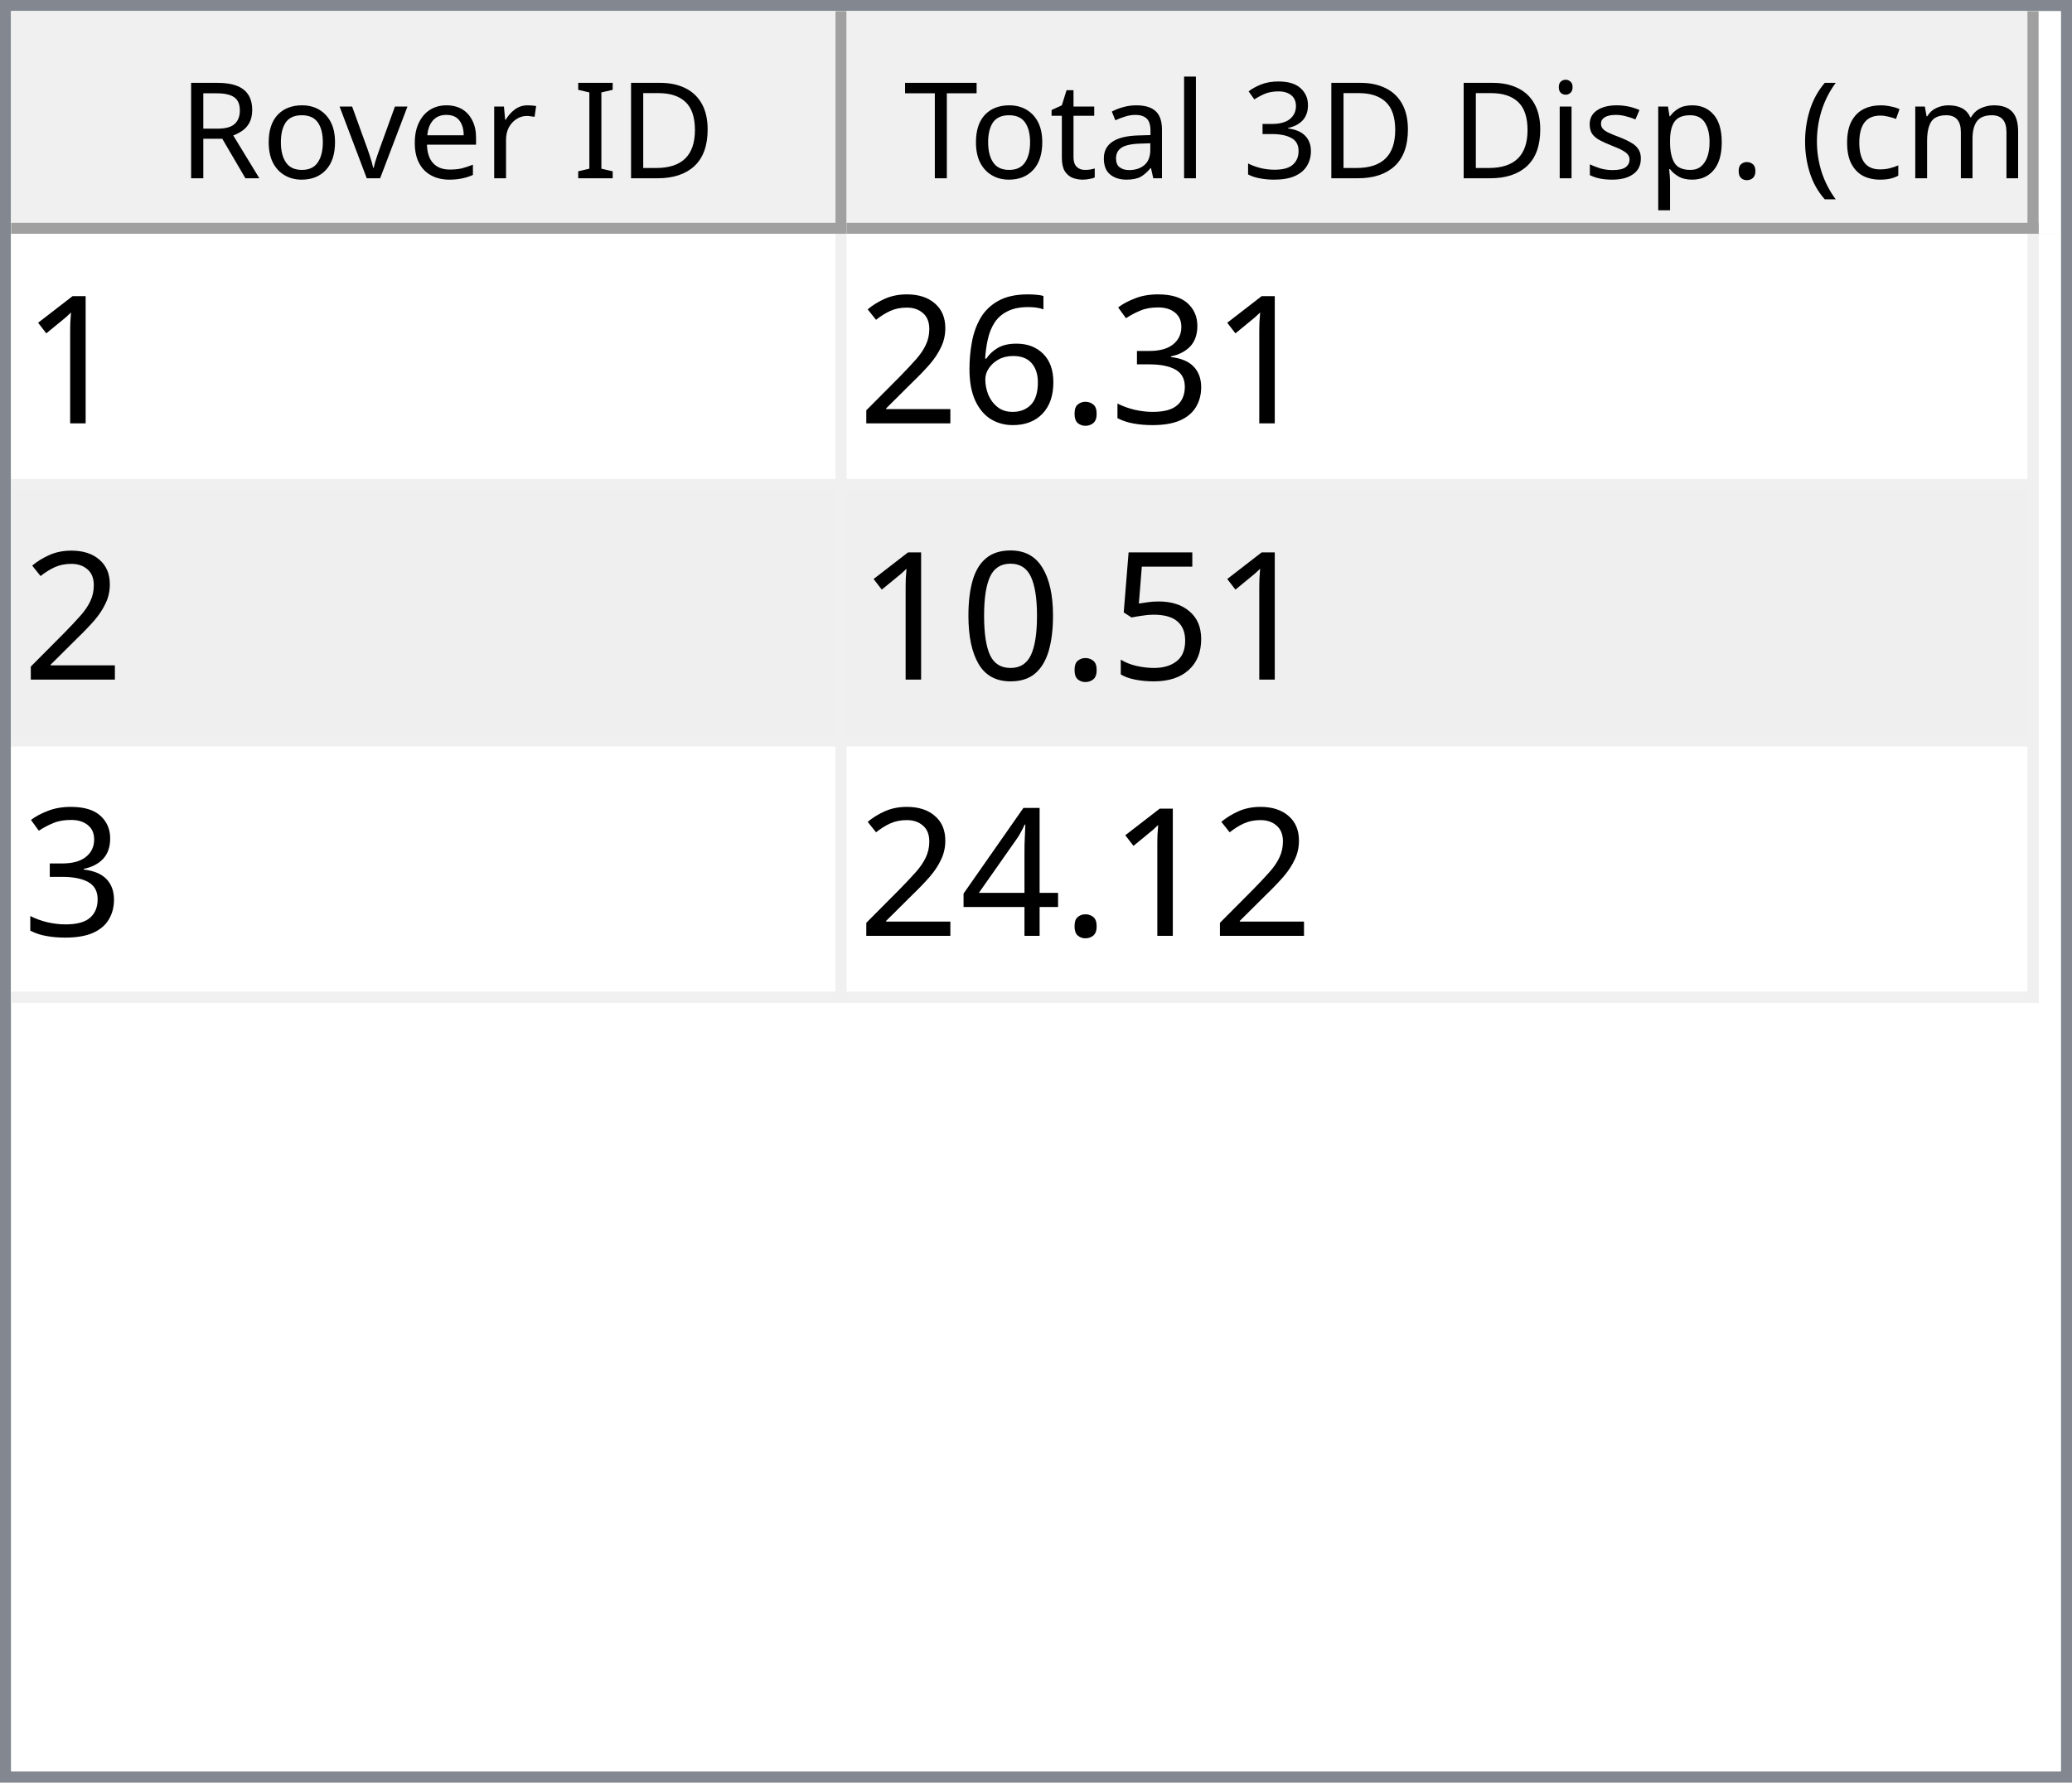
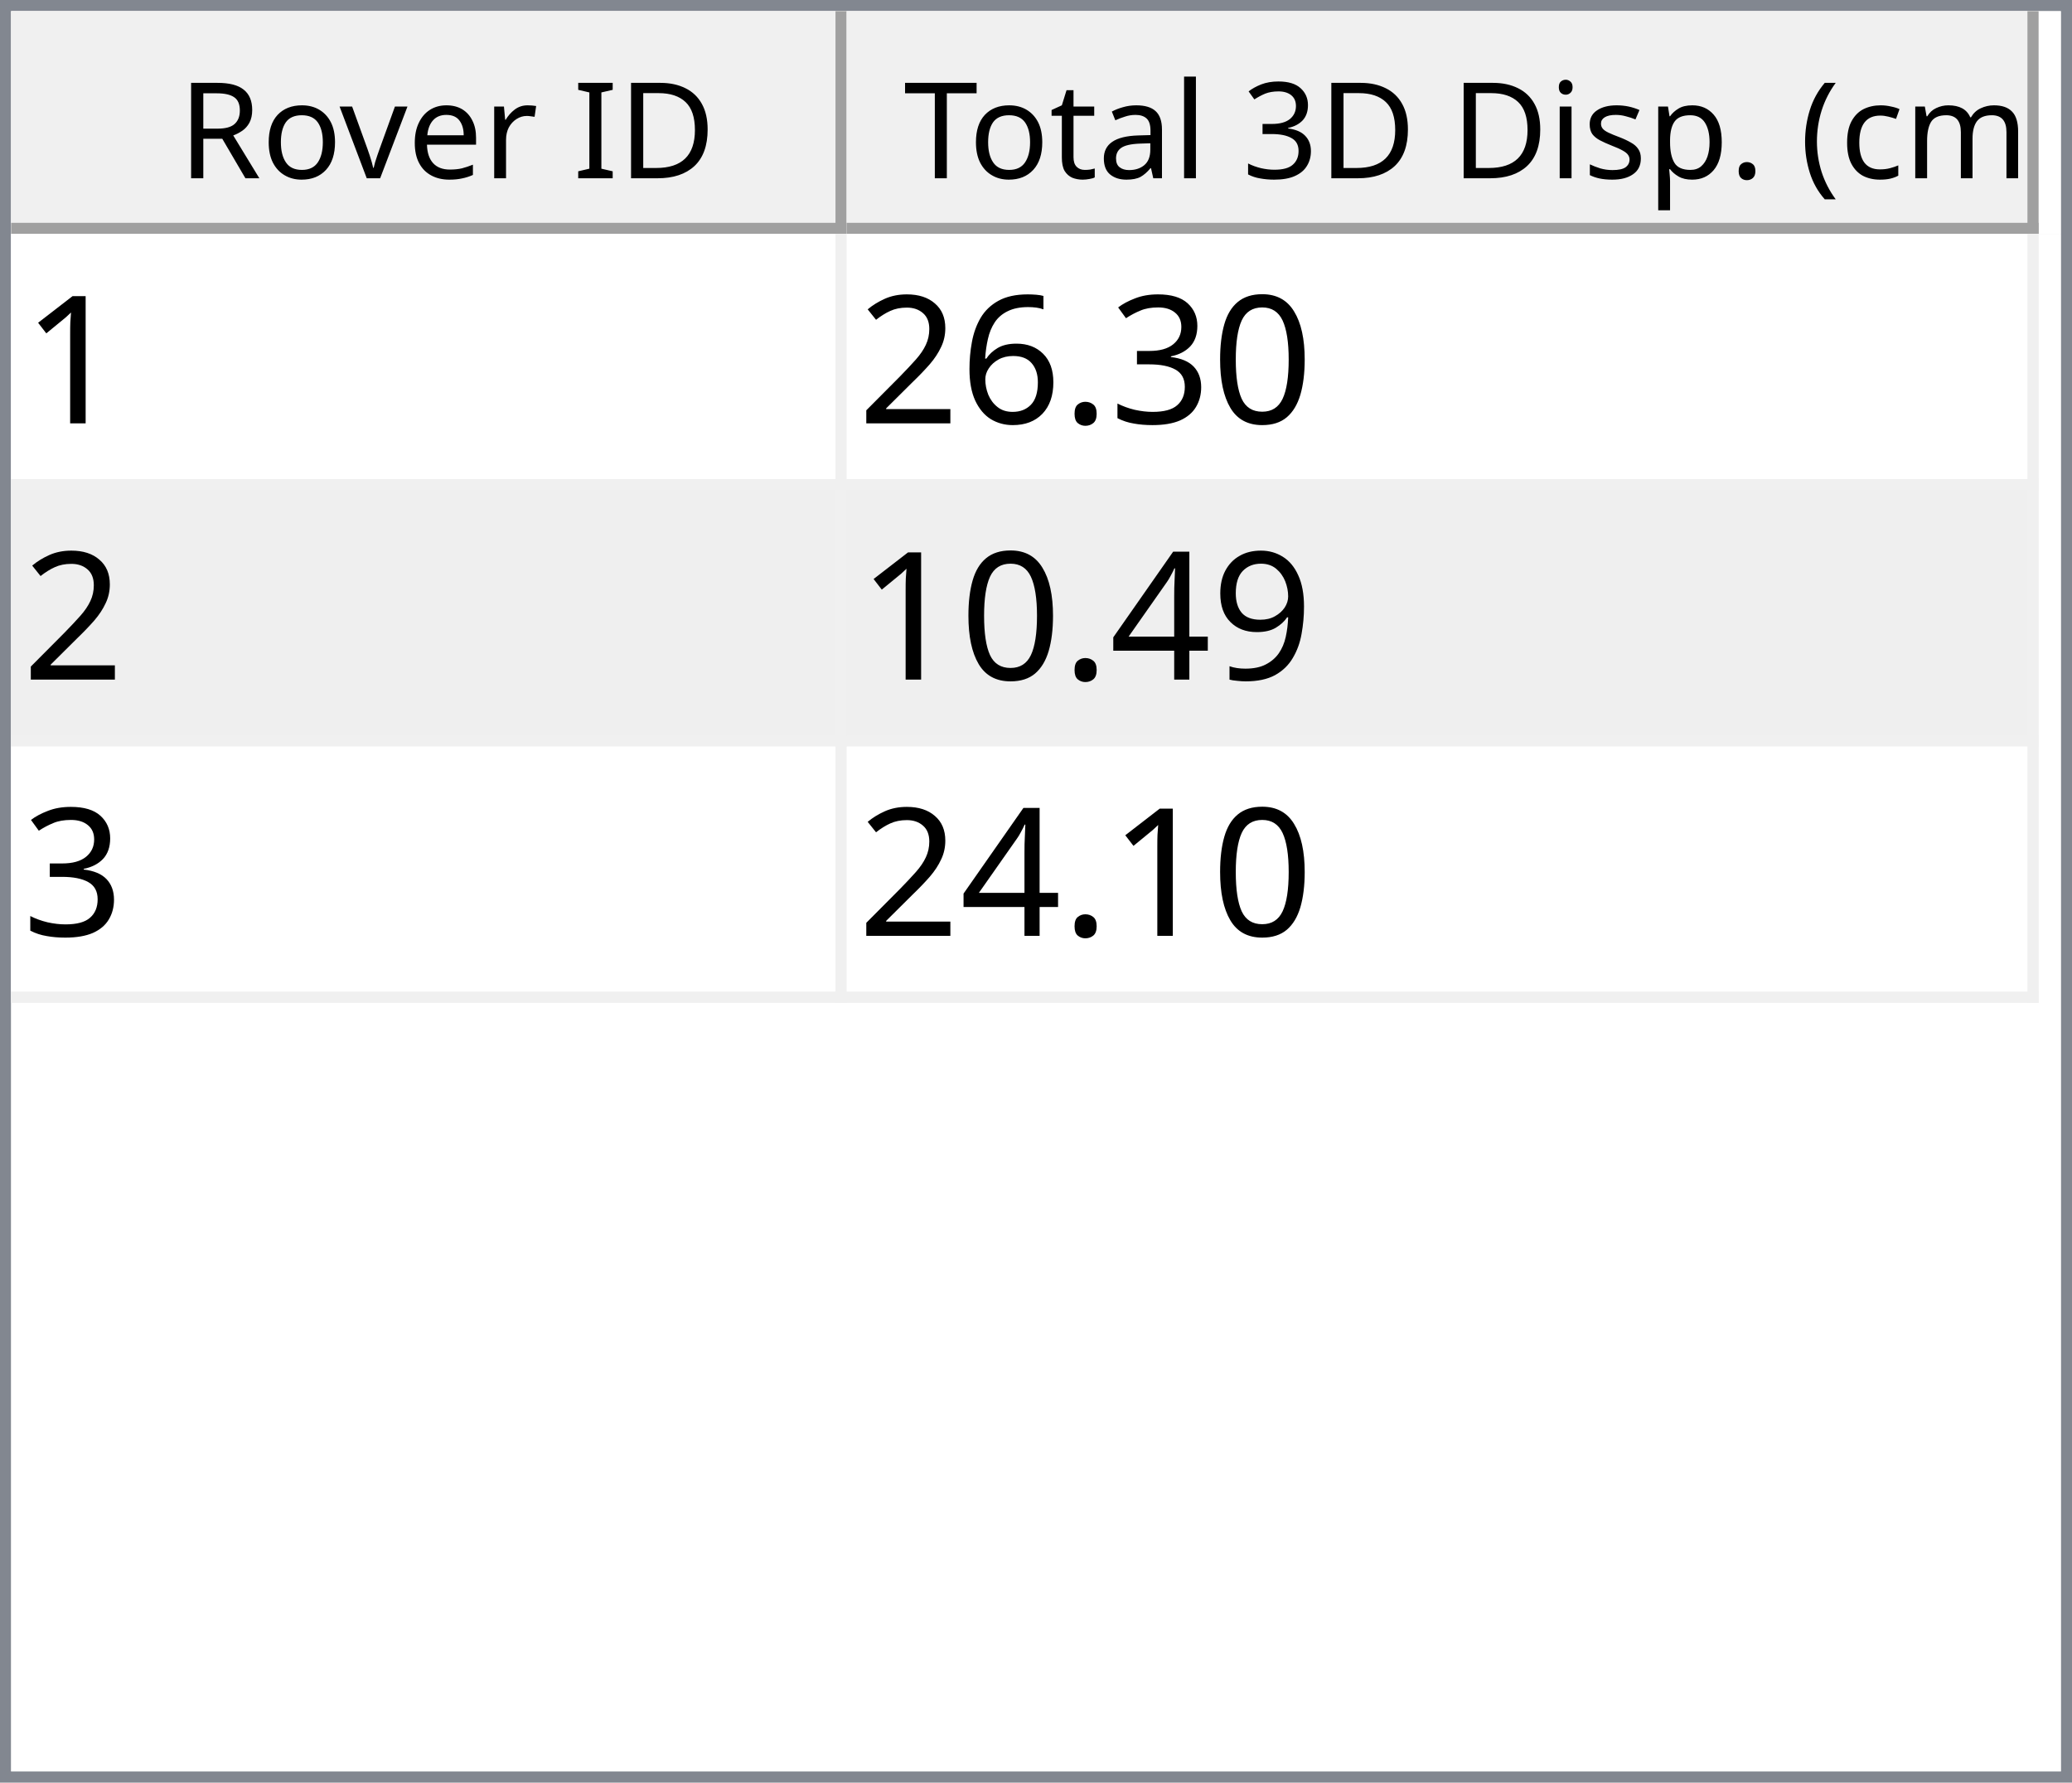
<svg xmlns="http://www.w3.org/2000/svg" style="fill-opacity:1; color-rendering:auto; color-interpolation:auto; text-rendering:auto; stroke:black; stroke-linecap:square; stroke-miterlimit:10; shape-rendering:auto; stroke-opacity:1; fill:black; stroke-dasharray:none; font-weight:normal; stroke-width:1; font-family:'Dialog'; font-style:normal; stroke-linejoin:miter; font-size:12px; stroke-dashoffset:0; image-rendering:auto;" width="186" height="160">
  <defs id="genericDefs" />
  <g>
    <defs id="defs1">
      <clipPath clipPathUnits="userSpaceOnUse" id="clipPath1">
        <path d="M0 0 L186 0 L186 160 L0 160 L0 0 Z" />
      </clipPath>
      <clipPath clipPathUnits="userSpaceOnUse" id="clipPath2">
        <path d="M0 0 L0 160 L186 160 L186 0 Z" />
      </clipPath>
      <clipPath clipPathUnits="userSpaceOnUse" id="clipPath3">
        <path d="M0 0 L0 20 L184 20 L184 0 Z" />
      </clipPath>
      <clipPath clipPathUnits="userSpaceOnUse" id="clipPath4">
        <path d="M0 0 L0 20 L75 20 L75 0 Z" />
      </clipPath>
      <clipPath clipPathUnits="userSpaceOnUse" id="clipPath5">
        <path d="M1 1 L1 19 L74 19 L74 1 Z" />
      </clipPath>
      <clipPath clipPathUnits="userSpaceOnUse" id="clipPath6">
        <path d="M0 0 L0 18 L73 18 L73 0 Z" />
      </clipPath>
      <clipPath clipPathUnits="userSpaceOnUse" id="clipPath7">
        <path d="M-0.5 -0.5 L-0.5 19.5 L74.5 19.5 L74.5 -0.5 Z" />
      </clipPath>
      <clipPath clipPathUnits="userSpaceOnUse" id="clipPath8">
        <path d="M0 0 L0 20 L107 20 L107 0 Z" />
      </clipPath>
      <clipPath clipPathUnits="userSpaceOnUse" id="clipPath9">
        <path d="M1 1 L1 19 L106 19 L106 1 Z" />
      </clipPath>
      <clipPath clipPathUnits="userSpaceOnUse" id="clipPath10">
        <path d="M0 0 L0 18 L105 18 L105 0 Z" />
      </clipPath>
      <clipPath clipPathUnits="userSpaceOnUse" id="clipPath11">
        <path d="M-0.5 -0.5 L-0.5 19.5 L106.5 19.5 L106.5 -0.5 Z" />
      </clipPath>
      <clipPath clipPathUnits="userSpaceOnUse" id="clipPath12">
        <path d="M0 0 L0 138 L184 138 L184 0 Z" />
      </clipPath>
      <clipPath clipPathUnits="userSpaceOnUse" id="clipPath13">
        <path d="M0 0 L0 69 L182 69 L182 0 Z" />
      </clipPath>
      <clipPath clipPathUnits="userSpaceOnUse" id="clipPath14">
        <path d="M-0.5 -0.5 L-0.5 68.5 L181.5 68.5 L181.5 -0.5 Z" />
      </clipPath>
      <clipPath clipPathUnits="userSpaceOnUse" id="clipPath15">
        <path d="M0 0 L0 22 L74 22 L74 0 Z" />
      </clipPath>
      <clipPath clipPathUnits="userSpaceOnUse" id="clipPath16">
        <path d="M0 0 L0 22 L106 22 L106 0 Z" />
      </clipPath>
      <font horiz-adv-x="64.551" id="font1">
        <font-face ascent="107.91" descent="25.098" units-per-em="100" style="font-style:normal; font-family:Segoe UI; font-weight:normal;" />
        <missing-glyph horiz-adv-x="64.551" d="M8.109 0 L8.109 68.266 L56.453 68.266 L56.453 0 L8.109 0 ZM15.328 7.234 L49.219 7.234 L49.219 61.031 L15.328 61.031 L15.328 7.234 Z" />
        <glyph unicode="D" horiz-adv-x="70.117" d="M9.188 0 L9.188 70.016 L28.516 70.016 Q65.531 70.016 65.531 35.891 Q65.531 19.672 55.25 9.836 Q44.969 0 27.734 0 L9.188 0 ZM17.391 62.594 L17.391 7.422 L27.828 7.422 Q41.609 7.422 49.273 14.797 Q56.938 22.172 56.938 35.688 Q56.938 62.594 28.328 62.594 L17.391 62.594 Z" />
        <glyph unicode="I" horiz-adv-x="26.611" d="M17.391 0 L9.188 0 L9.188 70.016 L17.391 70.016 L17.391 0 Z" />
        <glyph unicode=" " horiz-adv-x="27.393" d="" />
        <glyph unicode="r" horiz-adv-x="34.766" d="M34.188 41.891 Q32.078 43.5 28.125 43.5 Q23 43.5 19.555 38.672 Q16.109 33.844 16.109 25.484 L16.109 0 L8.109 0 L8.109 50 L16.109 50 L16.109 39.703 L16.312 39.703 Q18.016 44.969 21.531 47.922 Q25.047 50.875 29.391 50.875 Q32.516 50.875 34.188 50.203 L34.188 41.891 Z" />
        <glyph unicode="e" horiz-adv-x="52.295" d="M48.297 23 L12.984 23 Q13.188 14.656 17.484 10.109 Q21.781 5.562 29.297 5.562 Q37.75 5.562 44.828 11.141 L44.828 3.609 Q38.234 -1.172 27.391 -1.172 Q16.797 -1.172 10.742 5.641 Q4.688 12.453 4.688 24.812 Q4.688 36.469 11.305 43.82 Q17.922 51.172 27.734 51.172 Q37.547 51.172 42.922 44.828 Q48.297 38.484 48.297 27.203 L48.297 23 ZM40.094 29.781 Q40.047 36.719 36.75 40.578 Q33.453 44.438 27.594 44.438 Q21.922 44.438 17.969 40.383 Q14.016 36.328 13.094 29.781 L40.094 29.781 Z" />
        <glyph unicode="v" horiz-adv-x="47.9" d="M47.406 50 L27.484 0 L19.625 0 L0.688 50 L9.469 50 L22.172 13.672 Q23.578 9.672 23.922 6.688 L24.125 6.688 Q24.609 10.453 25.688 13.484 L38.969 50 L47.406 50 Z" />
        <glyph unicode="o" horiz-adv-x="58.594" d="M29 -1.172 Q17.922 -1.172 11.305 5.836 Q4.688 12.844 4.688 24.422 Q4.688 37.016 11.57 44.094 Q18.453 51.172 30.172 51.172 Q41.359 51.172 47.633 44.289 Q53.906 37.406 53.906 25.203 Q53.906 13.234 47.141 6.031 Q40.375 -1.172 29 -1.172 ZM29.594 44.438 Q21.875 44.438 17.383 39.188 Q12.891 33.938 12.891 24.703 Q12.891 15.828 17.43 10.695 Q21.969 5.562 29.594 5.562 Q37.359 5.562 41.531 10.594 Q45.703 15.625 45.703 24.906 Q45.703 34.281 41.531 39.359 Q37.359 44.438 29.594 44.438 Z" />
        <glyph unicode="R" horiz-adv-x="59.814" d="M59.375 0 L49.609 0 L37.891 19.625 Q36.281 22.359 34.766 24.289 Q33.25 26.219 31.664 27.438 Q30.078 28.656 28.25 29.219 Q26.422 29.781 24.125 29.781 L17.391 29.781 L17.391 0 L9.188 0 L9.188 70.016 L30.078 70.016 Q34.672 70.016 38.555 68.867 Q42.438 67.719 45.289 65.375 Q48.141 63.031 49.758 59.547 Q51.375 56.062 51.375 51.375 Q51.375 47.703 50.273 44.656 Q49.172 41.609 47.148 39.211 Q45.125 36.812 42.266 35.133 Q39.406 33.453 35.844 32.516 L35.844 32.328 Q37.594 31.547 38.891 30.547 Q40.188 29.547 41.359 28.18 Q42.531 26.812 43.68 25.078 Q44.828 23.344 46.234 21.047 L59.375 0 ZM17.391 62.594 L17.391 37.203 L28.516 37.203 Q31.594 37.203 34.203 38.133 Q36.812 39.062 38.719 40.797 Q40.625 42.531 41.703 45.047 Q42.781 47.562 42.781 50.688 Q42.781 56.297 39.141 59.445 Q35.5 62.594 28.609 62.594 L17.391 62.594 Z" />
        <glyph unicode=")" horiz-adv-x="30.176" d="M8.297 -15.922 L1.172 -15.922 Q16.406 2.344 16.406 26.812 Q16.406 51.469 1.078 70.016 L8.297 70.016 Q23.531 52.156 23.531 26.703 Q23.531 1.375 8.297 -15.922 Z" />
        <glyph unicode="m" horiz-adv-x="86.133" d="M79.109 0 L71.094 0 L71.094 28.719 Q71.094 37.016 68.531 40.727 Q65.969 44.438 59.906 44.438 Q54.781 44.438 51.195 39.75 Q47.609 35.062 47.609 28.516 L47.609 0 L39.594 0 L39.594 29.688 Q39.594 44.438 28.219 44.438 Q22.953 44.438 19.531 40.016 Q16.109 35.594 16.109 28.516 L16.109 0 L8.109 0 L8.109 50 L16.109 50 L16.109 42.094 L16.312 42.094 Q21.625 51.172 31.844 51.172 Q36.969 51.172 40.773 48.312 Q44.578 45.453 46 40.828 Q51.562 51.172 62.594 51.172 Q79.109 51.172 79.109 30.812 L79.109 0 Z" />
        <glyph unicode="c" horiz-adv-x="46.191" d="M42.188 2.297 Q36.422 -1.172 28.516 -1.172 Q17.828 -1.172 11.258 5.789 Q4.688 12.75 4.688 23.828 Q4.688 36.188 11.766 43.68 Q18.844 51.172 30.672 51.172 Q37.25 51.172 42.281 48.734 L42.281 40.531 Q36.719 44.438 30.375 44.438 Q22.703 44.438 17.797 38.945 Q12.891 33.453 12.891 24.516 Q12.891 15.719 17.508 10.641 Q22.125 5.562 29.891 5.562 Q36.422 5.562 42.188 9.906 L42.188 2.297 Z" />
        <glyph unicode="(" horiz-adv-x="30.176" d="M29.109 -15.922 L21.969 -15.922 Q6.844 1.375 6.844 26.703 Q6.844 52.156 21.969 70.016 L29.203 70.016 Q13.875 51.469 13.875 26.812 Q13.875 2.344 29.109 -15.922 Z" />
        <glyph unicode="." horiz-adv-x="21.68" d="M10.891 -1.078 Q8.641 -1.078 7.055 0.539 Q5.469 2.156 5.469 4.391 Q5.469 6.641 7.055 8.273 Q8.641 9.906 10.891 9.906 Q13.188 9.906 14.797 8.273 Q16.406 6.641 16.406 4.391 Q16.406 2.156 14.797 0.539 Q13.188 -1.078 10.891 -1.078 Z" />
        <glyph unicode="p" horiz-adv-x="58.789" d="M16.312 7.234 L16.109 7.234 L16.109 -23 L8.109 -23 L8.109 50 L16.109 50 L16.109 41.219 L16.312 41.219 Q22.219 51.172 33.594 51.172 Q43.266 51.172 48.688 44.461 Q54.109 37.75 54.109 26.469 Q54.109 13.922 48 6.375 Q41.891 -1.172 31.297 -1.172 Q21.578 -1.172 16.312 7.234 ZM16.109 27.391 L16.109 20.406 Q16.109 14.203 20.141 9.883 Q24.172 5.562 30.375 5.562 Q37.641 5.562 41.773 11.133 Q45.906 16.703 45.906 26.609 Q45.906 34.969 42.047 39.703 Q38.188 44.438 31.594 44.438 Q24.609 44.438 20.359 39.578 Q16.109 34.719 16.109 27.391 Z" />
        <glyph unicode="s" horiz-adv-x="42.432" d="M5.078 1.812 L5.078 10.406 Q11.625 5.562 19.484 5.562 Q30.031 5.562 30.031 12.594 Q30.031 14.594 29.125 15.992 Q28.219 17.391 26.68 18.461 Q25.141 19.531 23.07 20.383 Q21 21.234 18.609 22.172 Q15.281 23.484 12.766 24.828 Q10.25 26.172 8.57 27.859 Q6.891 29.547 6.031 31.695 Q5.172 33.844 5.172 36.719 Q5.172 40.234 6.789 42.945 Q8.406 45.656 11.086 47.484 Q13.766 49.312 17.211 50.242 Q20.656 51.172 24.312 51.172 Q30.812 51.172 35.938 48.922 L35.938 40.828 Q30.422 44.438 23.25 44.438 Q21 44.438 19.195 43.922 Q17.391 43.406 16.094 42.477 Q14.797 41.547 14.086 40.258 Q13.375 38.969 13.375 37.406 Q13.375 35.453 14.086 34.133 Q14.797 32.812 16.164 31.789 Q17.531 30.766 19.484 29.938 Q21.438 29.109 23.922 28.125 Q27.25 26.859 29.883 25.516 Q32.516 24.172 34.375 22.484 Q36.234 20.797 37.234 18.602 Q38.234 16.406 38.234 13.375 Q38.234 9.672 36.602 6.938 Q34.969 4.203 32.234 2.398 Q29.5 0.594 25.93 -0.289 Q22.359 -1.172 18.453 -1.172 Q10.75 -1.172 5.078 1.812 Z" />
        <glyph unicode="i" horiz-adv-x="24.219" d="M12.203 62.703 Q10.062 62.703 8.547 64.164 Q7.031 65.625 7.031 67.875 Q7.031 70.125 8.547 71.609 Q10.062 73.094 12.203 73.094 Q14.406 73.094 15.945 71.609 Q17.484 70.125 17.484 67.875 Q17.484 65.719 15.945 64.211 Q14.406 62.703 12.203 62.703 ZM16.109 0 L8.109 0 L8.109 50 L16.109 50 L16.109 0 Z" />
        <glyph unicode="3" horiz-adv-x="53.906" d="M46.531 19.828 Q46.531 15.094 44.75 11.211 Q42.969 7.328 39.719 4.57 Q36.469 1.812 31.93 0.297 Q27.391 -1.219 21.922 -1.219 Q11.922 -1.219 6 2.594 L6 11.188 Q13.094 5.609 22.219 5.609 Q25.875 5.609 28.828 6.539 Q31.781 7.469 33.906 9.227 Q36.031 10.984 37.18 13.477 Q38.328 15.969 38.328 19.094 Q38.328 32.812 18.797 32.812 L12.984 32.812 L12.984 39.594 L18.5 39.594 Q35.797 39.594 35.797 52.484 Q35.797 64.406 22.609 64.406 Q15.188 64.406 8.688 59.422 L8.688 67.188 Q15.375 71.188 24.609 71.188 Q29 71.188 32.57 69.969 Q36.141 68.75 38.68 66.555 Q41.219 64.359 42.609 61.281 Q44 58.203 44 54.5 Q44 40.672 30.031 36.719 L30.031 36.531 Q33.594 36.141 36.625 34.797 Q39.656 33.453 41.852 31.305 Q44.047 29.156 45.289 26.25 Q46.531 23.344 46.531 19.828 Z" />
        <glyph unicode="l" horiz-adv-x="24.219" d="M16.109 0 L8.109 0 L8.109 74.031 L16.109 74.031 L16.109 0 Z" />
        <glyph unicode="a" horiz-adv-x="50.879" d="M43.891 0 L35.891 0 L35.891 7.812 L35.688 7.812 Q30.469 -1.172 20.312 -1.172 Q12.844 -1.172 8.617 2.781 Q4.391 6.734 4.391 13.281 Q4.391 27.297 20.906 29.594 L35.891 31.688 Q35.891 44.438 25.594 44.438 Q16.547 44.438 9.281 38.281 L9.281 46.484 Q16.656 51.172 26.266 51.172 Q43.891 51.172 43.891 32.516 L43.891 0 ZM35.891 25.297 L23.828 23.641 Q18.266 22.859 15.43 20.875 Q12.594 18.891 12.594 13.875 Q12.594 10.203 15.211 7.883 Q17.828 5.562 22.172 5.562 Q28.125 5.562 32.008 9.742 Q35.891 13.922 35.891 20.312 L35.891 25.297 Z" />
        <glyph unicode="t" horiz-adv-x="33.887" d="M31.297 0.484 Q28.469 -1.078 23.828 -1.078 Q10.688 -1.078 10.688 13.578 L10.688 43.172 L2.094 43.172 L2.094 50 L10.688 50 L10.688 62.203 L18.703 64.797 L18.703 50 L31.297 50 L31.297 43.172 L18.703 43.172 L18.703 14.984 Q18.703 9.969 20.414 7.82 Q22.125 5.672 26.078 5.672 Q29.109 5.672 31.297 7.328 L31.297 0.484 Z" />
        <glyph unicode="T" horiz-adv-x="52.393" d="M50.594 62.594 L30.375 62.594 L30.375 0 L22.172 0 L22.172 62.594 L2 62.594 L2 70.016 L50.594 70.016 L50.594 62.594 Z" />
      </font>
      <font horiz-adv-x="75.0" id="font2">
        <font-face ascent="100.537" descent="21.973" units-per-em="100" style="font-style:normal; font-family:sans-serif; font-weight:normal;" />
        <missing-glyph horiz-adv-x="75.0" d="M12.5 0 L12.5 62.5 L62.5 62.5 L62.5 0 L12.5 0 ZM14.062 1.562 L60.938 1.562 L60.938 60.938 L14.062 60.938 L14.062 1.562 Z" />
        <glyph unicode="1" horiz-adv-x="55.615" d="M37.25 0 L28.469 0 L28.469 56 Q25.297 52.984 20.141 49.953 Q14.984 46.922 10.891 45.406 L10.891 53.906 Q18.266 57.375 23.781 62.305 Q29.297 67.234 31.594 71.875 L37.25 71.875 L37.25 0 Z" />
+         <glyph unicode="0" horiz-adv-x="55.615" d="M4.156 35.297 Q4.156 48 6.766 55.742 Q9.375 63.484 14.523 67.68 Q19.672 71.875 27.484 71.875 Q33.25 71.875 37.594 69.555 Q41.938 67.234 44.773 62.867 Q47.609 58.5 49.219 52.227 Q50.828 45.953 50.828 35.297 Q50.828 22.703 48.242 14.969 Q45.656 7.234 40.508 3.008 Q35.359 -1.219 27.484 -1.219 Q17.141 -1.219 11.234 6.203 Q4.156 15.141 4.156 35.297 ZM13.188 35.297 Q13.188 17.672 17.312 11.836 Q21.438 6 27.484 6 Q33.547 6 37.672 11.859 Q41.797 17.719 41.797 35.297 Q41.797 52.984 37.672 58.789 Q33.547 64.594 27.391 64.594 Q21.344 64.594 17.719 59.469 Q13.188 52.938 13.188 35.297 Z" />
        <glyph unicode="3" horiz-adv-x="55.615" d="M4.203 18.891 L12.984 20.062 Q14.5 12.594 18.141 9.297 Q21.781 6 27 6 Q33.203 6 37.477 10.297 Q41.75 14.594 41.75 20.953 Q41.75 27 37.797 30.93 Q33.844 34.859 27.734 34.859 Q25.25 34.859 21.531 33.891 L22.516 41.609 Q23.391 41.5 23.922 41.5 Q29.547 41.5 34.039 44.43 Q38.531 47.359 38.531 53.469 Q38.531 58.297 35.258 61.477 Q31.984 64.656 26.812 64.656 Q21.688 64.656 18.266 61.43 Q14.844 58.203 13.875 51.766 L5.078 53.328 Q6.688 62.156 12.398 67.016 Q18.109 71.875 26.609 71.875 Q32.469 71.875 37.398 69.359 Q42.328 66.844 44.945 62.5 Q47.562 58.156 47.562 53.266 Q47.562 48.641 45.07 44.828 Q42.578 41.016 37.703 38.766 Q44.047 37.312 47.562 32.695 Q51.078 28.078 51.078 21.141 Q51.078 11.766 44.242 5.25 Q37.406 -1.266 26.953 -1.266 Q17.531 -1.266 11.305 4.352 Q5.078 9.969 4.203 18.891 Z" />
        <glyph unicode="." horiz-adv-x="27.783" d="M9.078 0 L9.078 10.016 L19.094 10.016 L19.094 0 L9.078 0 Z" />
        <glyph unicode="6" horiz-adv-x="55.615" d="M49.75 54.047 L41.016 53.375 Q39.844 58.547 37.703 60.891 Q34.125 64.656 28.906 64.656 Q24.703 64.656 21.531 62.312 Q17.391 59.281 14.992 53.469 Q12.594 47.656 12.5 36.922 Q15.672 41.75 20.266 44.094 Q24.859 46.438 29.891 46.438 Q38.672 46.438 44.852 39.969 Q51.031 33.5 51.031 23.25 Q51.031 16.5 48.125 10.719 Q45.219 4.938 40.141 1.859 Q35.062 -1.219 28.609 -1.219 Q17.625 -1.219 10.695 6.859 Q3.766 14.938 3.766 33.5 Q3.766 54.25 11.422 63.672 Q18.109 71.875 29.438 71.875 Q37.891 71.875 43.289 67.141 Q48.688 62.406 49.75 54.047 ZM13.875 23.188 Q13.875 18.656 15.797 14.508 Q17.719 10.359 21.188 8.18 Q24.656 6 28.469 6 Q34.031 6 38.039 10.492 Q42.047 14.984 42.047 22.703 Q42.047 30.125 38.086 34.398 Q34.125 38.672 28.125 38.672 Q22.172 38.672 18.023 34.398 Q13.875 30.125 13.875 23.188 Z" />
        <glyph unicode="2" horiz-adv-x="55.615" d="M50.344 8.453 L50.344 0 L3.031 0 Q2.938 3.172 4.047 6.109 Q5.859 10.938 9.836 15.625 Q13.812 20.312 21.344 26.469 Q33.016 36.031 37.117 41.625 Q41.219 47.219 41.219 52.203 Q41.219 57.422 37.477 61.008 Q33.734 64.594 27.734 64.594 Q21.391 64.594 17.578 60.789 Q13.766 56.984 13.719 50.25 L4.688 51.172 Q5.609 61.281 11.664 66.578 Q17.719 71.875 27.938 71.875 Q38.234 71.875 44.242 66.164 Q50.25 60.453 50.25 52 Q50.25 47.703 48.492 43.555 Q46.734 39.406 42.656 34.812 Q38.578 30.219 29.109 22.219 Q21.188 15.578 18.945 13.211 Q16.703 10.844 15.234 8.453 L50.344 8.453 Z" />
-         <glyph unicode="5" horiz-adv-x="55.615" d="M4.156 18.75 L13.375 19.531 Q14.406 12.797 18.141 9.398 Q21.875 6 27.156 6 Q33.5 6 37.891 10.789 Q42.281 15.578 42.281 23.484 Q42.281 31 38.062 35.352 Q33.844 39.703 27 39.703 Q22.75 39.703 19.336 37.773 Q15.922 35.844 13.969 32.766 L5.719 33.844 L12.641 70.609 L48.25 70.609 L48.25 62.203 L19.672 62.203 L15.828 42.969 Q22.266 47.469 29.344 47.469 Q38.719 47.469 45.164 40.969 Q51.609 34.469 51.609 24.266 Q51.609 14.547 45.953 7.469 Q39.062 -1.219 27.156 -1.219 Q17.391 -1.219 11.211 4.25 Q5.031 9.719 4.156 18.75 Z" />
-         <glyph unicode="0" horiz-adv-x="55.615" d="M4.156 35.297 Q4.156 48 6.766 55.742 Q9.375 63.484 14.523 67.68 Q19.672 71.875 27.484 71.875 Q33.25 71.875 37.594 69.555 Q41.938 67.234 44.773 62.867 Q47.609 58.5 49.219 52.227 Q50.828 45.953 50.828 35.297 Q50.828 22.703 48.242 14.969 Q45.656 7.234 40.508 3.008 Q35.359 -1.219 27.484 -1.219 Q17.141 -1.219 11.234 6.203 Q4.156 15.141 4.156 35.297 ZM13.188 35.297 Q13.188 17.672 17.312 11.836 Q21.438 6 27.484 6 Q33.547 6 37.672 11.859 Q41.797 17.719 41.797 35.297 Q41.797 52.984 37.672 58.789 Q33.547 64.594 27.391 64.594 Q21.344 64.594 17.719 59.469 Q13.188 52.938 13.188 35.297 Z" />
+         <glyph unicode="9" horiz-adv-x="55.615" d="M5.469 16.547 L13.922 17.328 Q14.984 11.375 18.016 8.688 Q21.047 6 25.781 6 Q29.828 6 32.883 7.859 Q35.938 9.719 37.891 12.82 Q39.844 15.922 41.164 21.195 Q42.484 26.469 42.484 31.938 Q42.484 32.516 42.438 33.688 Q39.797 29.5 35.234 26.883 Q30.672 24.266 25.344 24.266 Q16.453 24.266 10.305 30.711 Q4.156 37.156 4.156 47.703 Q4.156 58.594 10.578 65.234 Q17 71.875 26.656 71.875 Q33.641 71.875 39.43 68.117 Q45.219 64.359 48.219 57.398 Q51.219 50.438 51.219 37.25 Q51.219 23.531 48.242 15.406 Q45.266 7.281 39.383 3.031 Q33.5 -1.219 25.594 -1.219 Q17.188 -1.219 11.867 3.445 Q6.547 8.109 5.469 16.547 ZM41.453 48.141 Q41.453 55.719 37.43 60.156 Q33.406 64.594 27.734 64.594 Q21.875 64.594 17.531 59.812 Q13.188 55.031 13.188 47.406 Q13.188 40.578 17.312 36.305 Q21.438 32.031 27.484 32.031 Q33.594 32.031 37.523 36.305 Q41.453 40.578 41.453 48.141 Z" />
        <glyph unicode="4" horiz-adv-x="55.615" d="M32.328 0 L32.328 17.141 L1.266 17.141 L1.266 25.203 L33.938 71.578 L41.109 71.578 L41.109 25.203 L50.781 25.203 L50.781 17.141 L41.109 17.141 L41.109 0 L32.328 0 ZM32.328 25.203 L32.328 57.469 L9.906 25.203 L32.328 25.203 Z" />
      </font>
    </defs>
    <g style="fill:white; stroke:white;">
      <rect x="0" y="0" width="186" style="clip-path:url(#clipPath1); stroke:none;" height="160" />
    </g>
    <g style="fill:white; text-rendering:optimizeSpeed; color-rendering:optimizeSpeed; image-rendering:optimizeSpeed; shape-rendering:crispEdges; stroke:white; color-interpolation:sRGB;">
      <rect x="0" width="186" height="160" y="0" style="stroke:none;" />
      <path style="stroke:none;" d="M0 160 L186 160 L186 0 L0 0 Z" />
    </g>
    <g style="fill:rgb(240,240,240); font-family:'Segoe UI'; stroke:rgb(240,240,240);">
      <rect x="0" y="0" width="186" style="clip-path:url(#clipPath2); stroke:none;" height="160" />
    </g>
    <g style="fill:rgb(130,135,144); font-family:'Segoe UI'; stroke:rgb(130,135,144);">
      <path d="M0 0 L186 0 L186 160 L0 160 L0 0 ZM1 1 L185 1 L185 159 L1 159 L1 1 Z" style="fill-rule:evenodd; clip-path:url(#clipPath2); stroke:none;" />
    </g>
    <g style="fill:white; font-family:'Segoe UI'; stroke:white;" transform="translate(1,1)">
      <rect x="0" y="0" width="184" style="clip-path:url(#clipPath3); stroke:none;" height="20" />
    </g>
    <g style="fill:rgb(240,240,240); font-family:'Segoe UI'; stroke:rgb(240,240,240);" transform="translate(1,1)">
      <rect x="0" y="0" width="75" style="clip-path:url(#clipPath4); stroke:none;" height="20" />
    </g>
    <g style="font-family:'Segoe UI';" transform="translate(2,2)">
      <text x="14" xml:space="preserve" y="14" style="clip-path:url(#clipPath6); stroke:none;">Rover ID</text>
    </g>
    <g style="fill:rgb(160,160,160); font-family:'Segoe UI'; stroke:rgb(160,160,160); stroke-linejoin:bevel;" transform="translate(1.5,1.5)">
      <line x1="74" x2="74" y1="0" style="fill:none; clip-path:url(#clipPath7);" y2="19" />
    </g>
    <g style="fill:rgb(160,160,160); font-family:'Segoe UI'; stroke:rgb(160,160,160); stroke-linejoin:bevel;" transform="matrix(1,0,0,1,1,1) translate(0.5,0.5)">
      <line x1="0" x2="74" y1="19" style="fill:none; clip-path:url(#clipPath7);" y2="19" />
    </g>
    <g style="fill:rgb(240,240,240); font-family:'Segoe UI'; stroke:rgb(240,240,240);" transform="translate(76,1)">
      <rect x="0" y="0" width="107" style="clip-path:url(#clipPath8); stroke:none;" height="20" />
    </g>
    <g style="font-family:'Segoe UI';" transform="translate(77,2)">
      <text x="1" xml:space="preserve" y="14" style="clip-path:url(#clipPath10); stroke:none;"> Total 3D Disp. (cm)</text>
    </g>
    <g style="fill:rgb(160,160,160); font-family:'Segoe UI'; stroke:rgb(160,160,160); stroke-linejoin:bevel;" transform="translate(76.5,1.5)">
      <line x1="106" x2="106" y1="0" style="fill:none; clip-path:url(#clipPath11);" y2="19" />
    </g>
    <g style="fill:rgb(160,160,160); font-family:'Segoe UI'; stroke:rgb(160,160,160); stroke-linejoin:bevel;" transform="matrix(1,0,0,1,76,1) translate(0.5,0.5)">
      <line x1="0" x2="106" y1="19" style="fill:none; clip-path:url(#clipPath11);" y2="19" />
    </g>
    <g style="fill:white; font-family:'Segoe UI'; stroke:white;" transform="translate(1,21)">
      <rect x="0" y="0" width="184" style="clip-path:url(#clipPath12); stroke:none;" height="138" />
    </g>
    <g style="fill:rgb(240,240,240); font-size:16px; font-family:sans-serif; stroke:rgb(240,240,240);" transform="translate(1,21)">
      <rect x="0" y="0" width="182" style="clip-path:url(#clipPath13); stroke:none;" height="69" />
      <line transform="translate(0.5,0.5)" x1="0" x2="181" y1="22" style="clip-path:url(#clipPath14); fill:none; stroke-linejoin:bevel;" y2="22" />
    </g>
    <g transform="matrix(1,0,0,1,1,21) translate(0.5,0.5)" style="fill:rgb(240,240,240); font-size:16px; font-family:sans-serif; stroke:rgb(240,240,240); stroke-linejoin:bevel;">
      <line x1="0" x2="181" y1="45" style="fill:none; clip-path:url(#clipPath14);" y2="45" />
    </g>
    <g transform="matrix(1,0,0,1,1,21) translate(0.5,0.5)" style="fill:rgb(240,240,240); font-size:16px; font-family:sans-serif; stroke:rgb(240,240,240); stroke-linejoin:bevel;">
      <line x1="0" x2="181" y1="68" style="fill:none; clip-path:url(#clipPath14);" y2="68" />
    </g>
    <g transform="matrix(1,0,0,1,1,21) translate(0.5,0.5)" style="fill:rgb(240,240,240); font-size:16px; font-family:sans-serif; stroke:rgb(240,240,240); stroke-linejoin:bevel;">
      <line x1="74" x2="74" y1="0" style="fill:none; clip-path:url(#clipPath14);" y2="68" />
    </g>
    <g transform="matrix(1,0,0,1,1,21) translate(0.5,0.5)" style="fill:rgb(240,240,240); font-size:16px; font-family:sans-serif; stroke:rgb(240,240,240); stroke-linejoin:bevel;">
      <line x1="181" x2="181" y1="0" style="fill:none; clip-path:url(#clipPath14);" y2="68" />
    </g>
    <g style="fill:white; font-size:16px; font-family:sans-serif; stroke:white;" transform="matrix(1,0,0,1,1,21)">
      <rect x="0" y="0" width="74" style="clip-path:url(#clipPath15); stroke:none;" height="22" />
      <text x="1" y="17" style="fill:black; clip-path:url(#clipPath15); stroke:none;" xml:space="preserve">1</text>
    </g>
    <g style="fill:white; font-size:16px; font-family:sans-serif; stroke:white;" transform="matrix(1,0,0,1,1,21) translate(75,0)">
      <rect x="0" y="0" width="106" style="clip-path:url(#clipPath16); stroke:none;" height="22" />
-       <text x="1" y="17" style="fill:black; clip-path:url(#clipPath16); stroke:none;" xml:space="preserve">26.31</text>
+       <text x="1" y="17" style="fill:black; clip-path:url(#clipPath16); stroke:none;" xml:space="preserve">26.30</text>
    </g>
    <g style="fill:rgb(239,239,239); font-size:16px; font-family:sans-serif; stroke:rgb(239,239,239);" transform="matrix(1,0,0,1,1,21) translate(0,23)">
      <rect x="0" y="0" width="74" style="clip-path:url(#clipPath15); stroke:none;" height="22" />
      <text x="1" y="17" style="fill:black; clip-path:url(#clipPath15); stroke:none;" xml:space="preserve">2</text>
    </g>
    <g style="fill:rgb(239,239,239); font-size:16px; font-family:sans-serif; stroke:rgb(239,239,239);" transform="matrix(1,0,0,1,1,21) translate(75,23)">
      <rect x="0" y="0" width="106" style="clip-path:url(#clipPath16); stroke:none;" height="22" />
-       <text x="1" y="17" style="fill:black; clip-path:url(#clipPath16); stroke:none;" xml:space="preserve">10.51</text>
+       <text x="1" y="17" style="fill:black; clip-path:url(#clipPath16); stroke:none;" xml:space="preserve">10.49</text>
    </g>
    <g style="fill:white; font-size:16px; font-family:sans-serif; stroke:white;" transform="matrix(1,0,0,1,1,21) translate(0,46)">
      <rect x="0" y="0" width="74" style="clip-path:url(#clipPath15); stroke:none;" height="22" />
      <text x="1" y="17" style="fill:black; clip-path:url(#clipPath15); stroke:none;" xml:space="preserve">3</text>
    </g>
    <g style="fill:white; font-size:16px; font-family:sans-serif; stroke:white;" transform="matrix(1,0,0,1,1,21) translate(75,46)">
      <rect x="0" y="0" width="106" style="clip-path:url(#clipPath16); stroke:none;" height="22" />
-       <text x="1" y="17" style="fill:black; clip-path:url(#clipPath16); stroke:none;" xml:space="preserve">24.12</text>
+       <text x="1" y="17" style="fill:black; clip-path:url(#clipPath16); stroke:none;" xml:space="preserve">24.10</text>
    </g>
  </g>
</svg>
